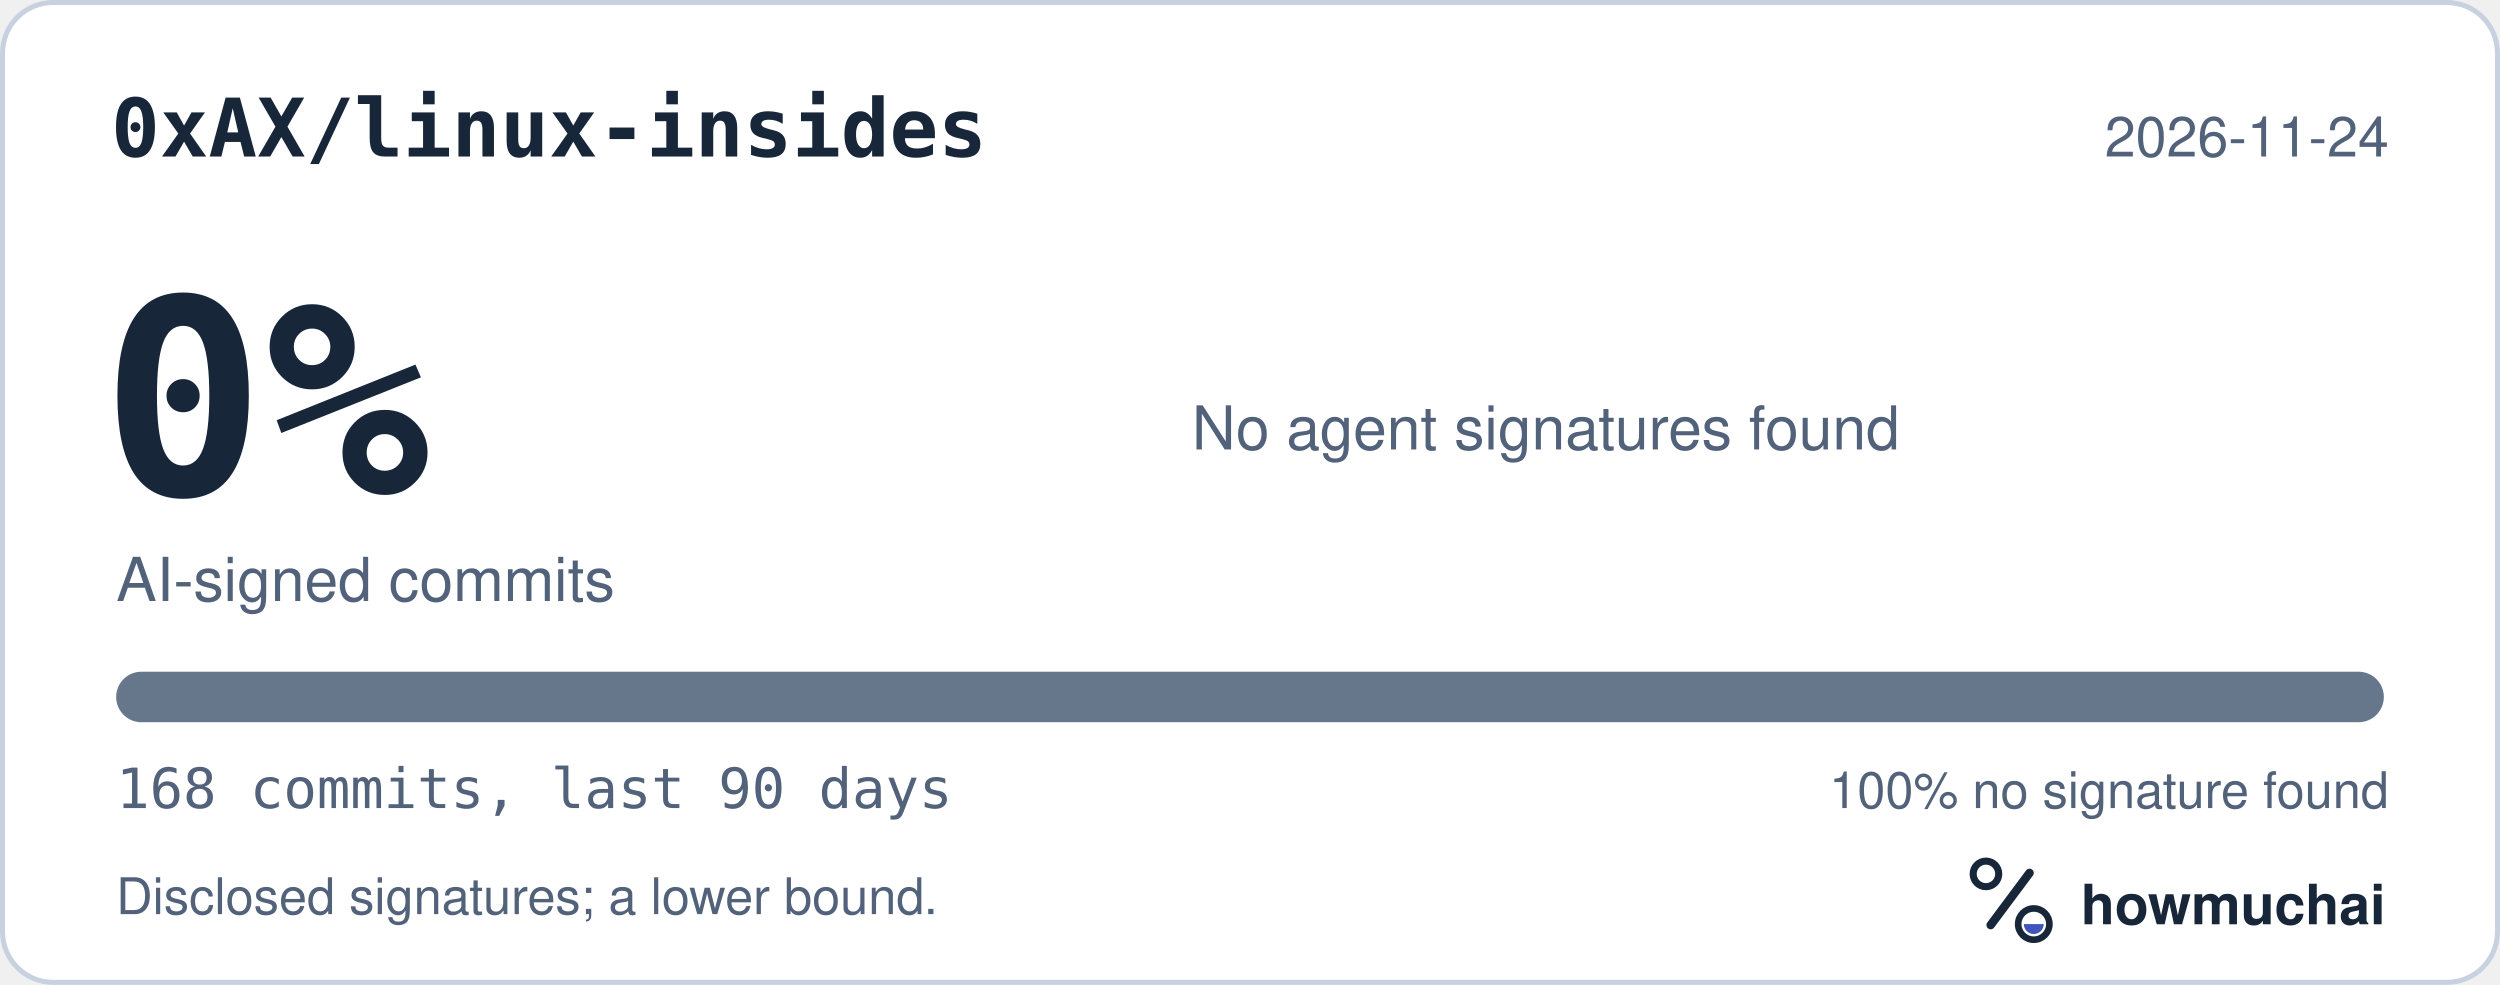
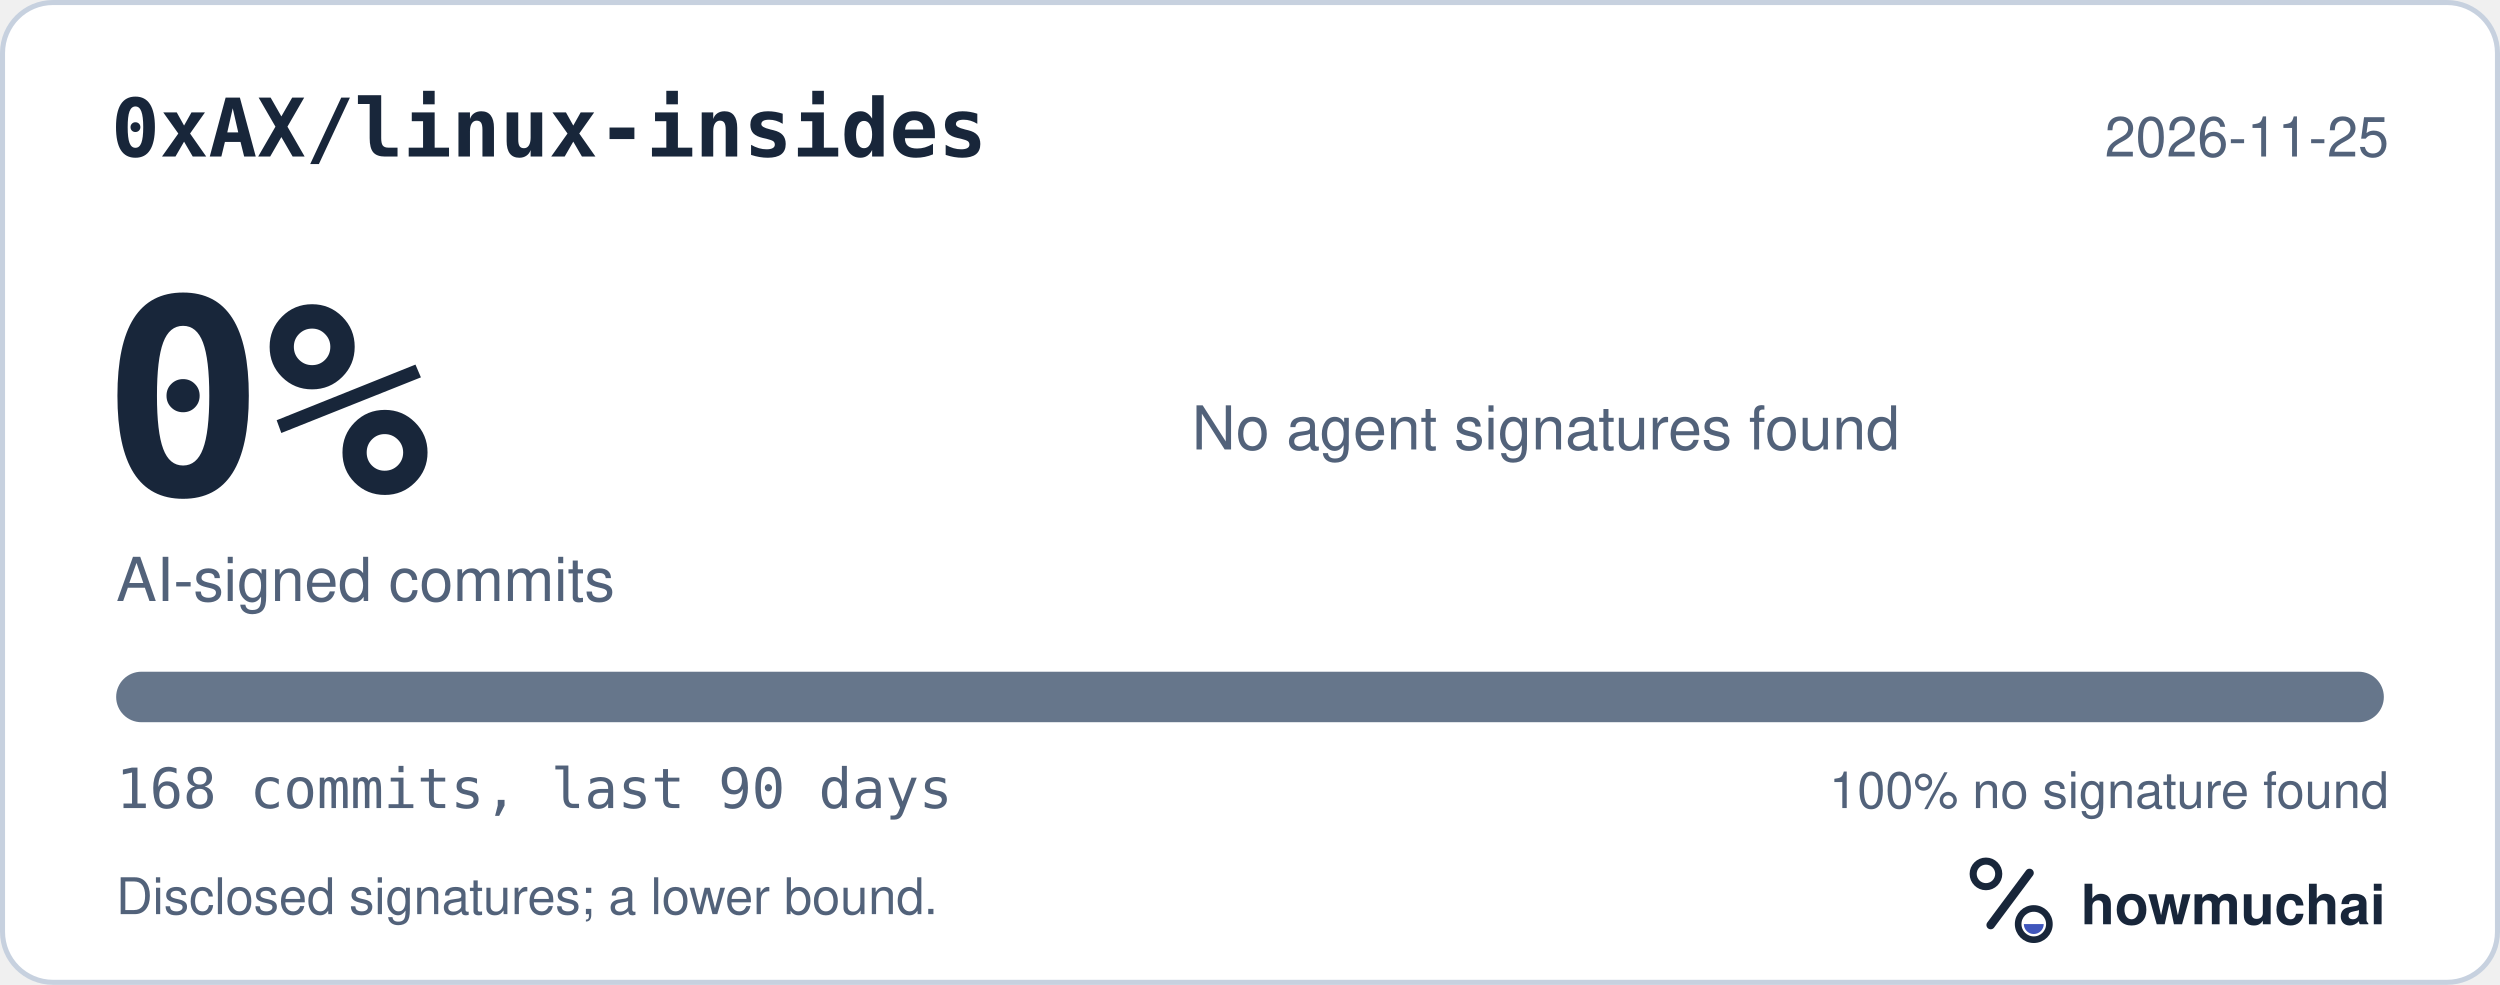
<svg xmlns="http://www.w3.org/2000/svg" width="495" height="195" viewBox="0 0 495 195" role="img" aria-labelledby="hm-t hm-d">
  <rect x="0.5" y="0.5" width="494" height="194" rx="10" fill="#FFFFFF" stroke="#C7D1DF" />
  <text x="22" y="31" fill="#18263A" font-family="ui-monospace, SF Mono, Menlo, Consolas, IBM Plex Mono, monospace" font-size="16" font-weight="600">0xAX/linux-insides</text>
-   <text x="473" y="31" fill="#52627A" font-family="-apple-system, BlinkMacSystemFont, Segoe UI, Helvetica, Arial, Fira Sans, sans-serif" font-size="11" text-anchor="end">2026-11-24</text>
+   <text x="473" y="31" fill="#52627A" font-family="-apple-system, BlinkMacSystemFont, Segoe UI, Helvetica, Arial, Fira Sans, sans-serif" font-size="11" text-anchor="end">2026-11-25</text>
  <text x="20" y="98" fill="#18263A" font-family="ui-monospace, SF Mono, Menlo, Consolas, IBM Plex Mono, monospace" font-size="54" font-weight="700">0%</text>
  <text x="23" y="119" fill="#52627A" font-family="-apple-system, BlinkMacSystemFont, Segoe UI, Helvetica, Arial, Fira Sans, sans-serif" font-size="12">AI-signed commits</text>
  <text x="236" y="89" fill="#52627A" font-family="-apple-system, BlinkMacSystemFont, Segoe UI, Helvetica, Arial, Fira Sans, sans-serif" font-size="12">No agent signatures found</text>
  <defs>
    <clipPath id="hm-bar">
      <rect x="23" y="133" width="449" height="10" rx="5" />
    </clipPath>
  </defs>
  <rect x="23" y="133" width="449" height="10" rx="5" fill="#66768B" />
  <g clip-path="url(#hm-bar)" />
  <text x="23" y="160" fill="#52627A" font-family="ui-monospace, SF Mono, Menlo, Consolas, IBM Plex Mono, monospace" font-size="11">168 commits, last 90 days</text>
  <text x="473" y="160" fill="#52627A" font-family="-apple-system, BlinkMacSystemFont, Segoe UI, Helvetica, Arial, Fira Sans, sans-serif" font-size="10" text-anchor="end">100% no signature found</text>
  <text x="23" y="181" fill="#52627A" font-family="-apple-system, BlinkMacSystemFont, Segoe UI, Helvetica, Arial, Fira Sans, sans-serif" font-size="10">Disclosed signatures; a lower bound.</text>
  <g transform="translate(386 166) scale(0.046875)">
    <circle cx="154" cy="150" r="54" fill="none" stroke="#18263A" stroke-width="30" />
    <path d="M174 366 338 146" fill="none" stroke="#18263A" stroke-width="36" stroke-linecap="round" />
    <circle cx="356" cy="362" r="66" fill="none" stroke="#18263A" stroke-width="28" />
    <path d="M314 362a42 42 0 0 0 84 0Z" fill="#4056BC" />
  </g>
  <text x="412" y="183" fill="#18263A" font-family="-apple-system, BlinkMacSystemFont, Segoe UI, Helvetica, Arial, Fira Sans, sans-serif" font-size="11" font-weight="650">howmuchai</text>
</svg>
